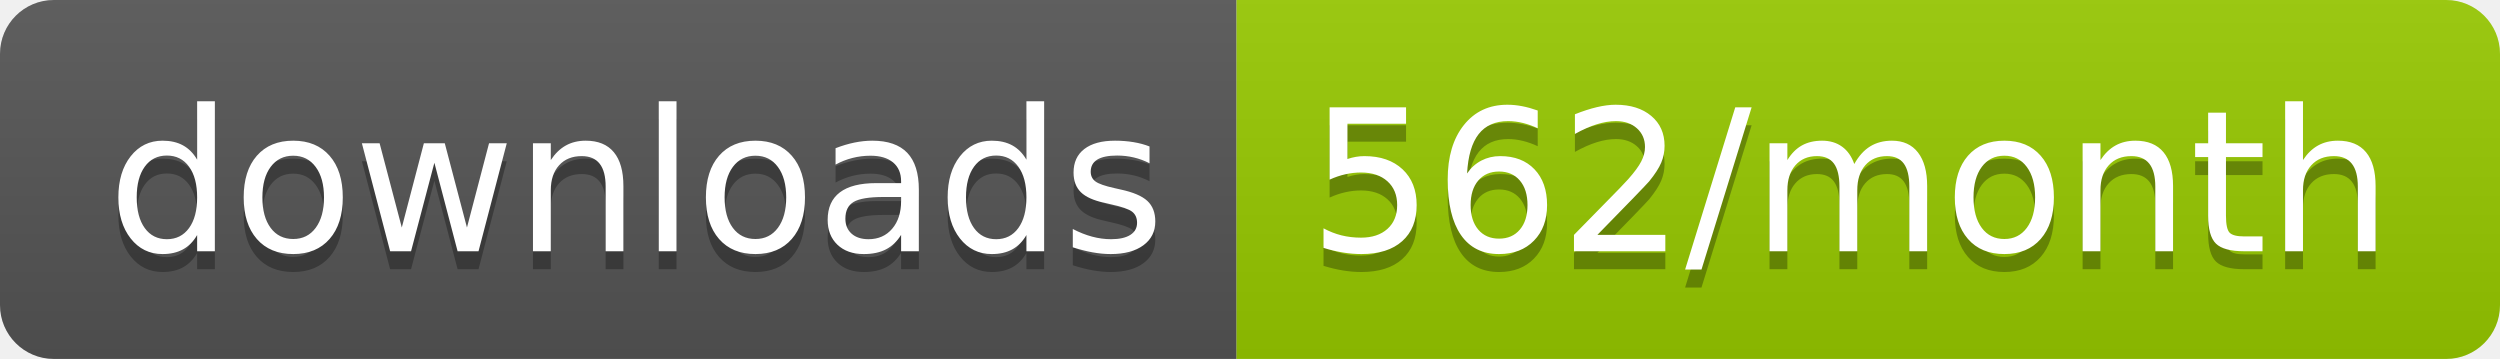
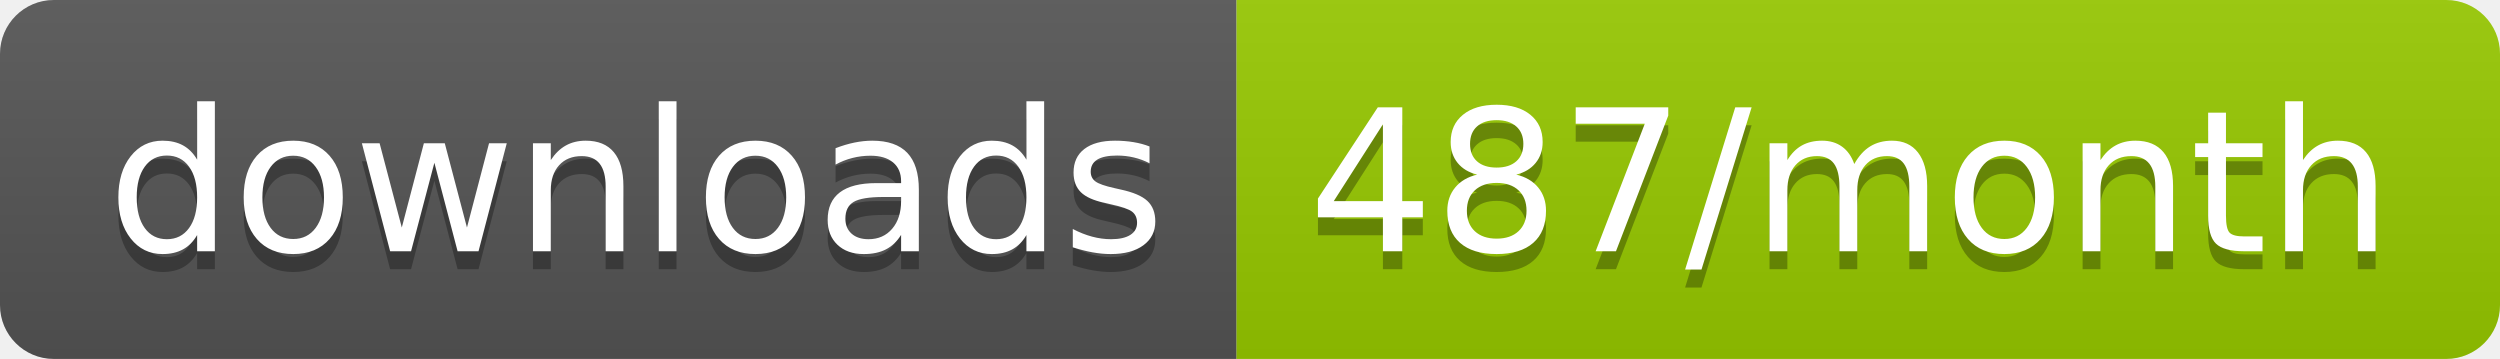
<svg xmlns="http://www.w3.org/2000/svg" width="139.3" height="20">
  <linearGradient id="smooth" x2="0" y2="100%">
    <stop offset="0" stop-color="#bbb" stop-opacity=".1" />
    <stop offset="1" stop-opacity=".1" />
  </linearGradient>
  <clipPath id="round">
    <rect width="139.3" height="20" rx="3" fill="#fff" />
  </clipPath>
  <g clip-path="url(#round)">
    <rect width="68.9" height="20" fill="#555" />
    <rect x="68.9" width="70.4" height="20" fill="#97CA00" />
    <rect width="139.3" height="20" fill="url(#smooth)" />
  </g>
  <g fill="#fff" text-anchor="middle" font-family="DejaVu Sans,Verdana,Geneva,sans-serif" font-size="110">
    <text x="354.5" y="150" fill="#010101" fill-opacity=".3" transform="scale(0.1)" textLength="589.0" lengthAdjust="spacing">downloads</text>
    <text x="354.5" y="140" transform="scale(0.1)" textLength="589.0" lengthAdjust="spacing">downloads</text>
-     <text x="1031.0" y="150" fill="#010101" fill-opacity=".3" transform="scale(0.1)" textLength="604.0" lengthAdjust="spacing">562/month</text>
-     <text x="1031.0" y="140" transform="scale(0.1)" textLength="604.0" lengthAdjust="spacing">562/month</text>
+     <text x="1031.0" y="150" fill="#010101" fill-opacity=".3" transform="scale(0.1)" textLength="604.0" lengthAdjust="spacing">487/month</text>
+     <text x="1031.0" y="140" transform="scale(0.1)" textLength="604.0" lengthAdjust="spacing">487/month</text>
  </g>
</svg>
